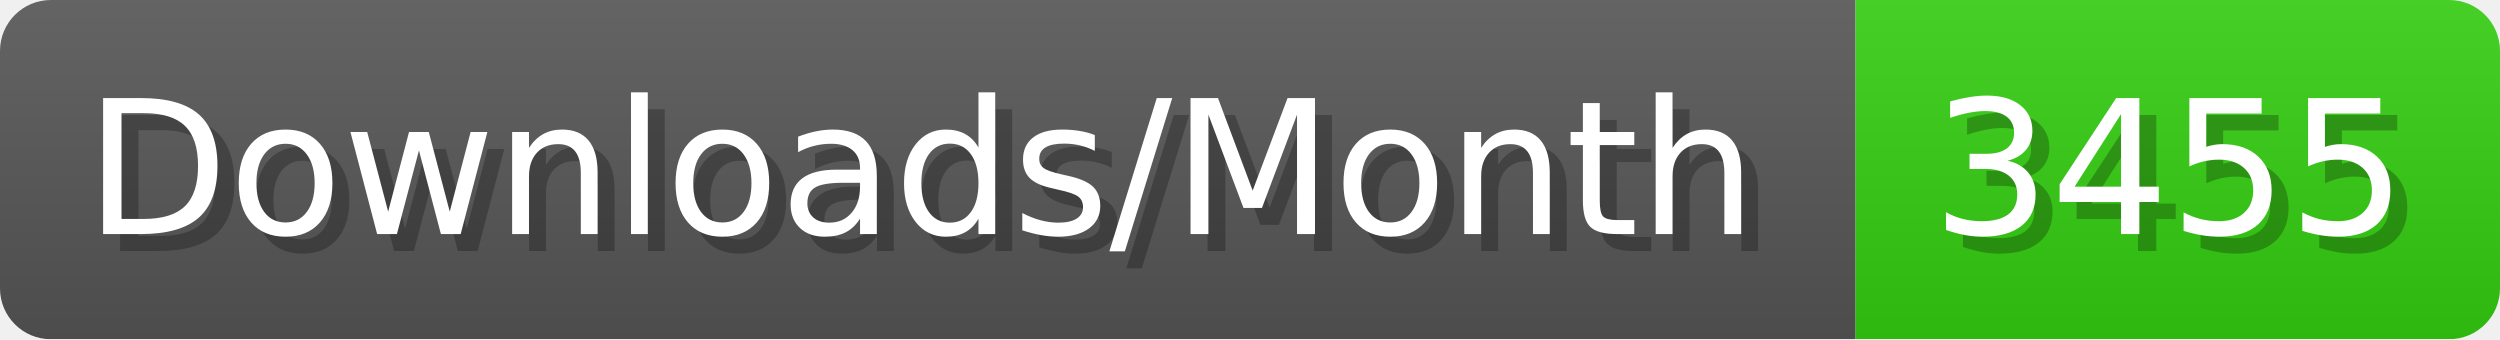
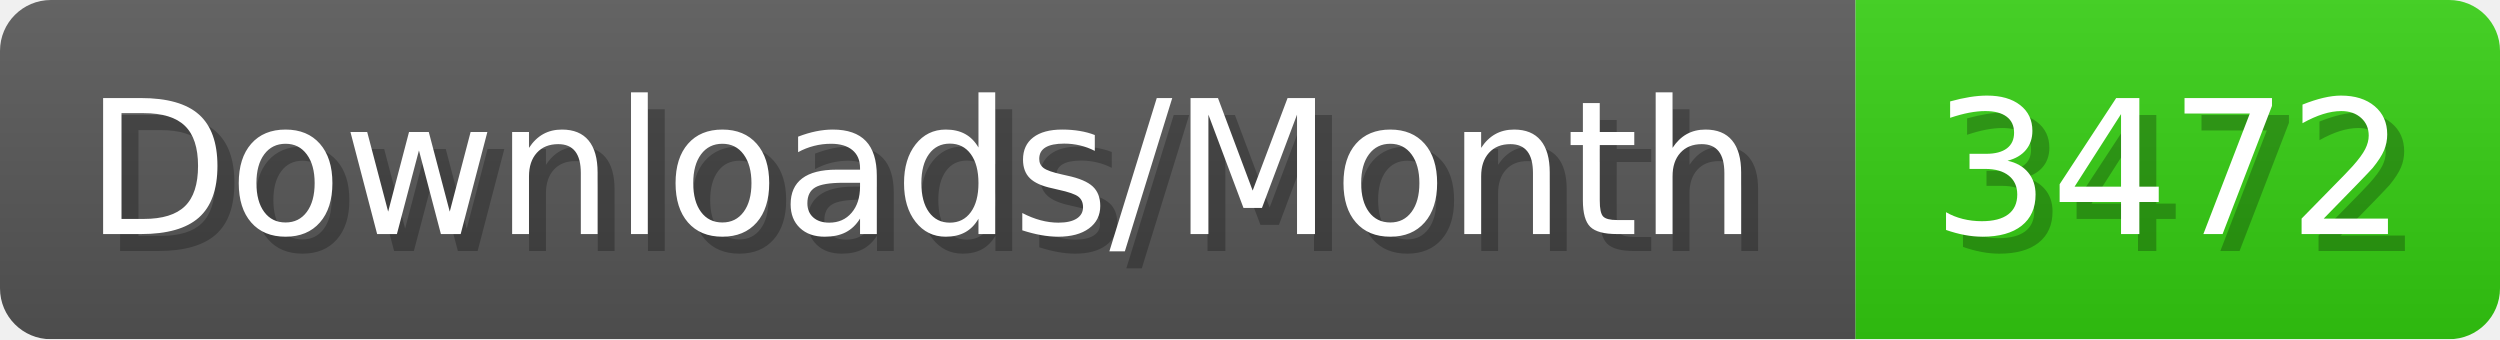
- <svg xmlns="http://www.w3.org/2000/svg" width="147.4" height="20" viewBox="0 0 1474 200" role="img" aria-label="Downloads/Month: 3455">
+ <svg xmlns="http://www.w3.org/2000/svg" width="147.4" height="20" viewBox="0 0 1474 200" role="img" aria-label="Downloads/Month: 3472">
  <linearGradient id="YlXUI" x2="0" y2="100%">
    <stop offset="0" stop-opacity=".1" stop-color="#EEE" />
    <stop offset="1" stop-opacity=".1" />
  </linearGradient>
  <mask id="JHhop">
    <rect width="1474" height="200" rx="30" fill="#FFF" />
  </mask>
  <g mask="url(#JHhop)">
    <rect width="1094" height="200" fill="#555" />
    <rect width="380" height="200" fill="#3C1" x="1094" />
    <rect width="1474" height="200" fill="url(#YlXUI)" />
  </g>
  <g aria-hidden="true" fill="#fff" text-anchor="start" font-family="Verdana,DejaVu Sans,sans-serif" font-size="110">
    <text x="60" y="148" textLength="994" fill="#000" opacity="0.25">Downloads/Month</text>
    <text x="50" y="138" textLength="994">Downloads/Month</text>
-     <text x="1149" y="148" textLength="280" fill="#000" opacity="0.25">3455</text>
-     <text x="1139" y="138" textLength="280">3455</text>
+     <text x="1149" y="148" textLength="280" fill="#000" opacity="0.25">3472</text>
+     <text x="1139" y="138" textLength="280">3472</text>
  </g>
</svg>
